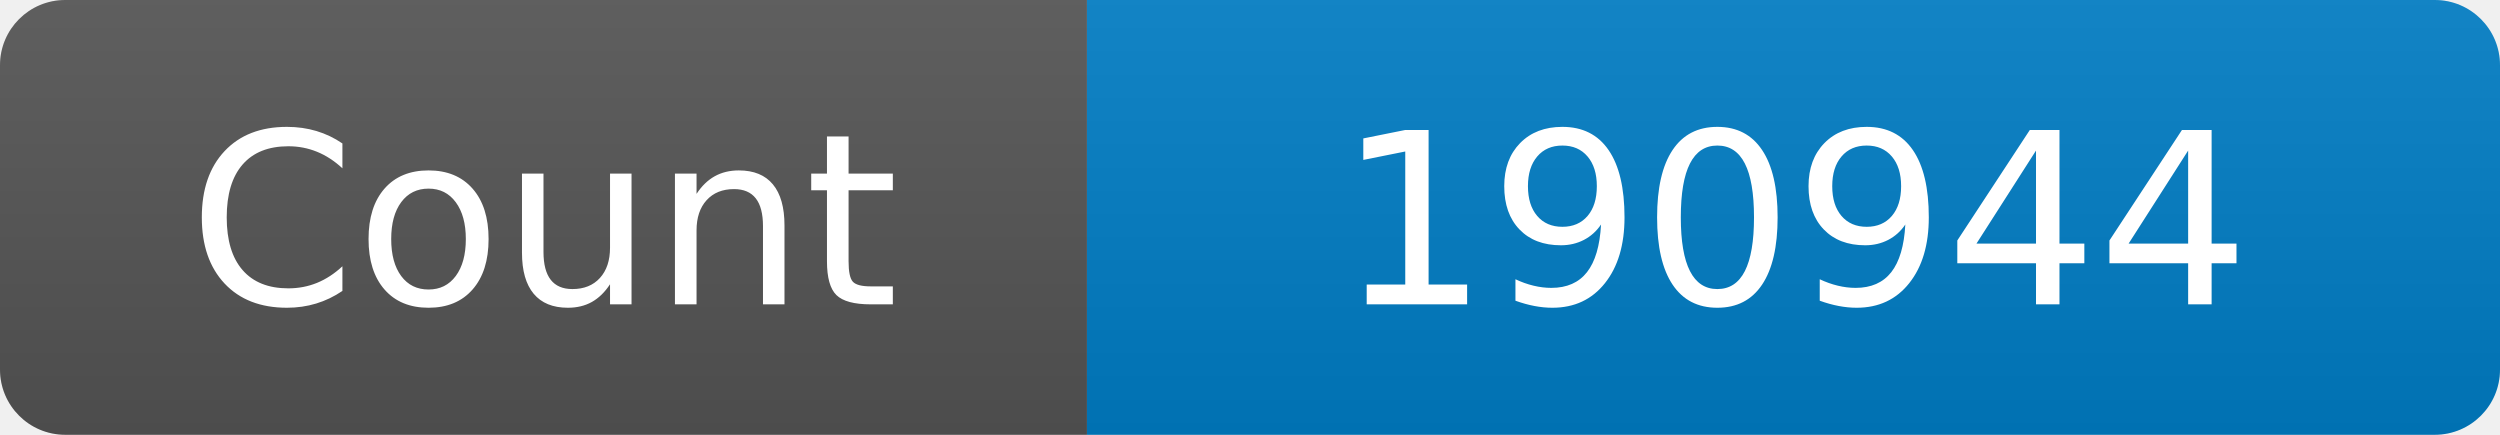
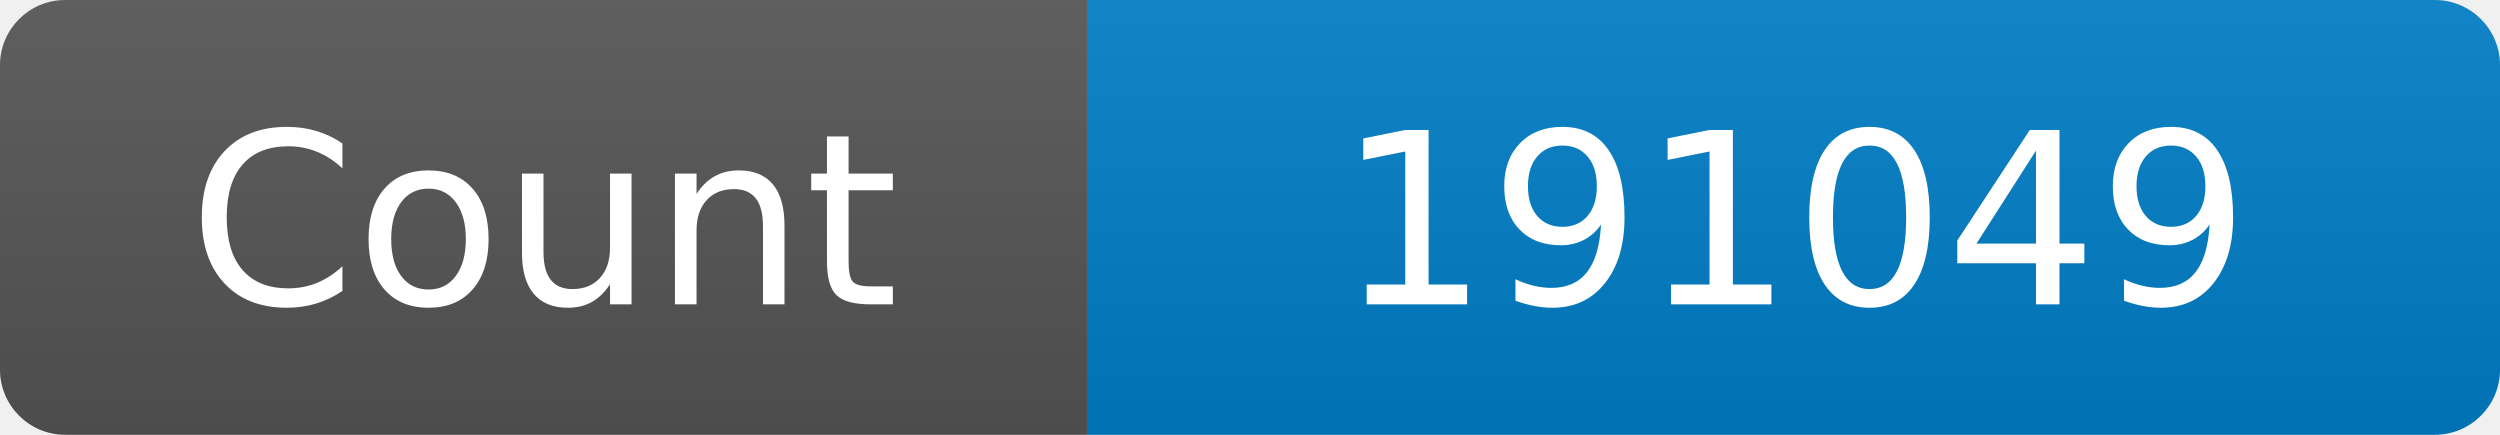
<svg xmlns="http://www.w3.org/2000/svg" width="115" height="20" role="img" aria-label="Maintained?: yes">
  <linearGradient id="s" x2="0" y2="100%">
    <stop offset="0" stop-color="#bbb" stop-opacity=".1" />
    <stop offset="1" stop-opacity=".1" />
  </linearGradient>
  <clipPath id="r">
    <rect width="115" height="20" rx="3" fill="#fff" />
  </clipPath>
  <g clip-path="url(#r)">
    <rect width="50" height="20" fill="#555" />
    <rect x="50" width="160" height="20" fill="#007ec6" />
    <rect width="115" height="20" fill="url(#s)" />
  </g>
  <g fill="#fff" text-anchor="middle" font-family="Verdana,Geneva,DejaVu Sans,sans-serif" font-size="110">
    <text x="250" y="140" transform="scale(.1)" fill="#fff">Count</text>
-     <text x="825" y="140" transform="scale(.1)" fill="#fff">190944</text>
+     <text x="825" y="140" transform="scale(.1)" fill="#fff">191049</text>
  </g>
</svg>
